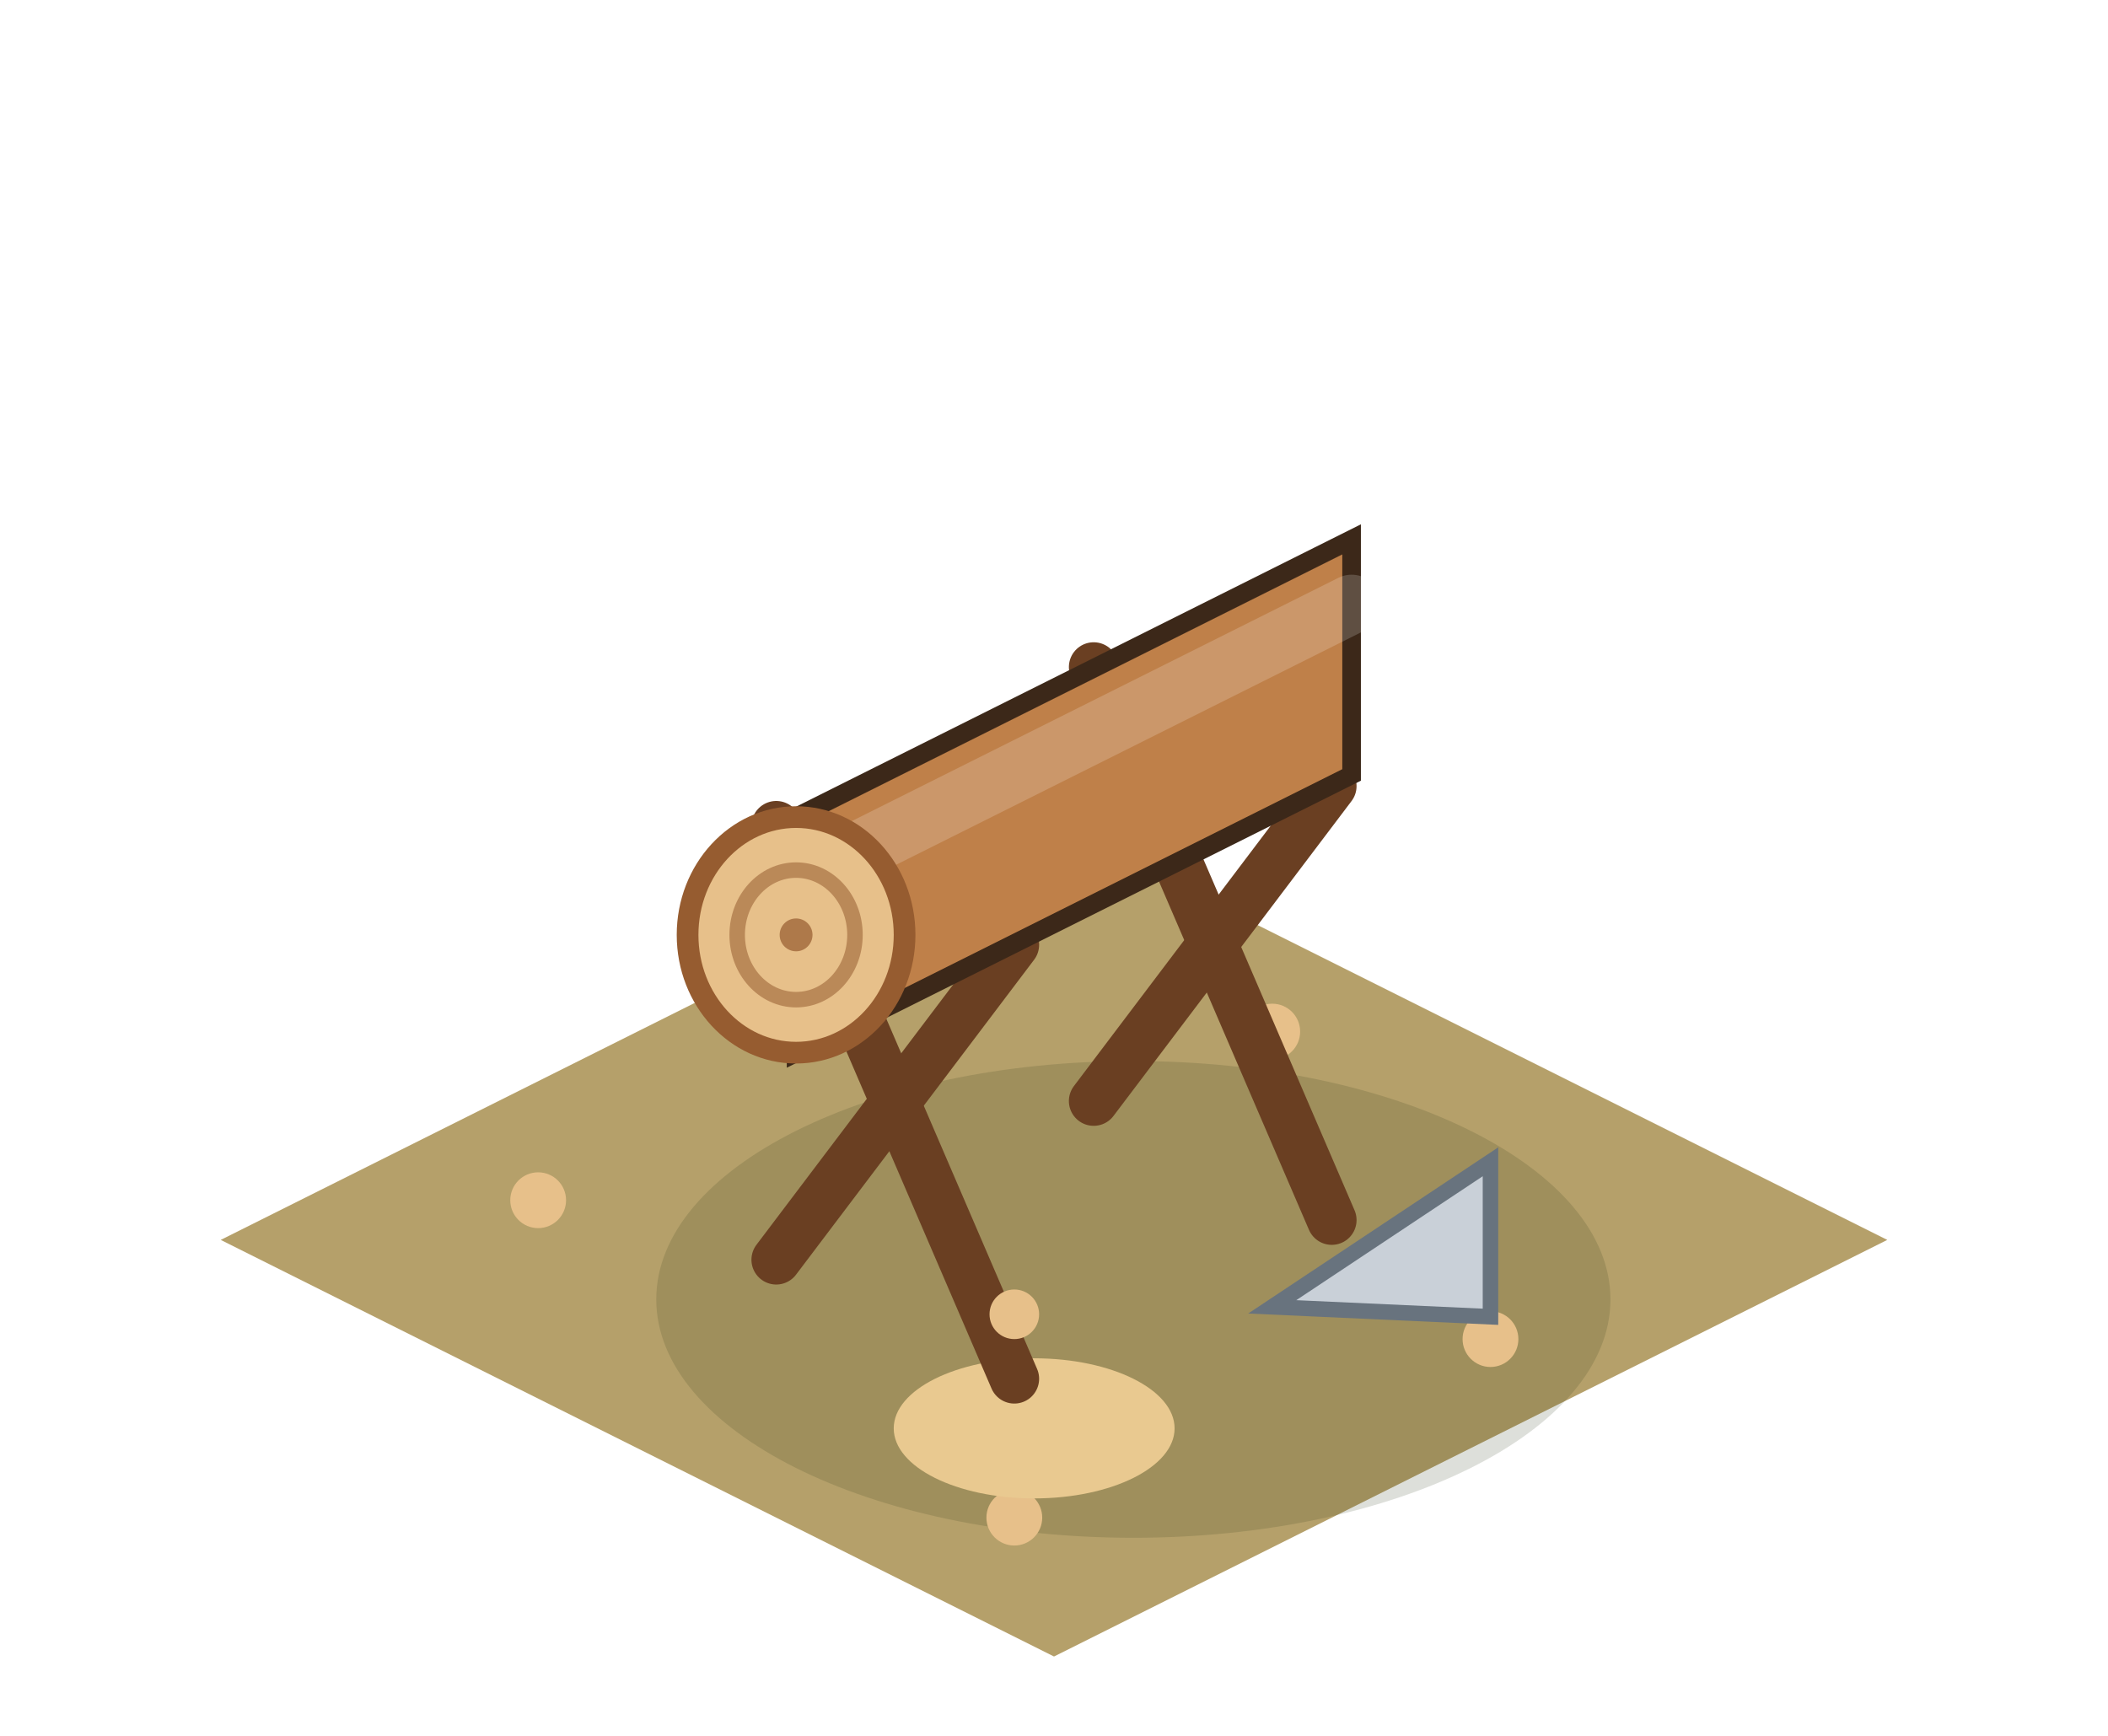
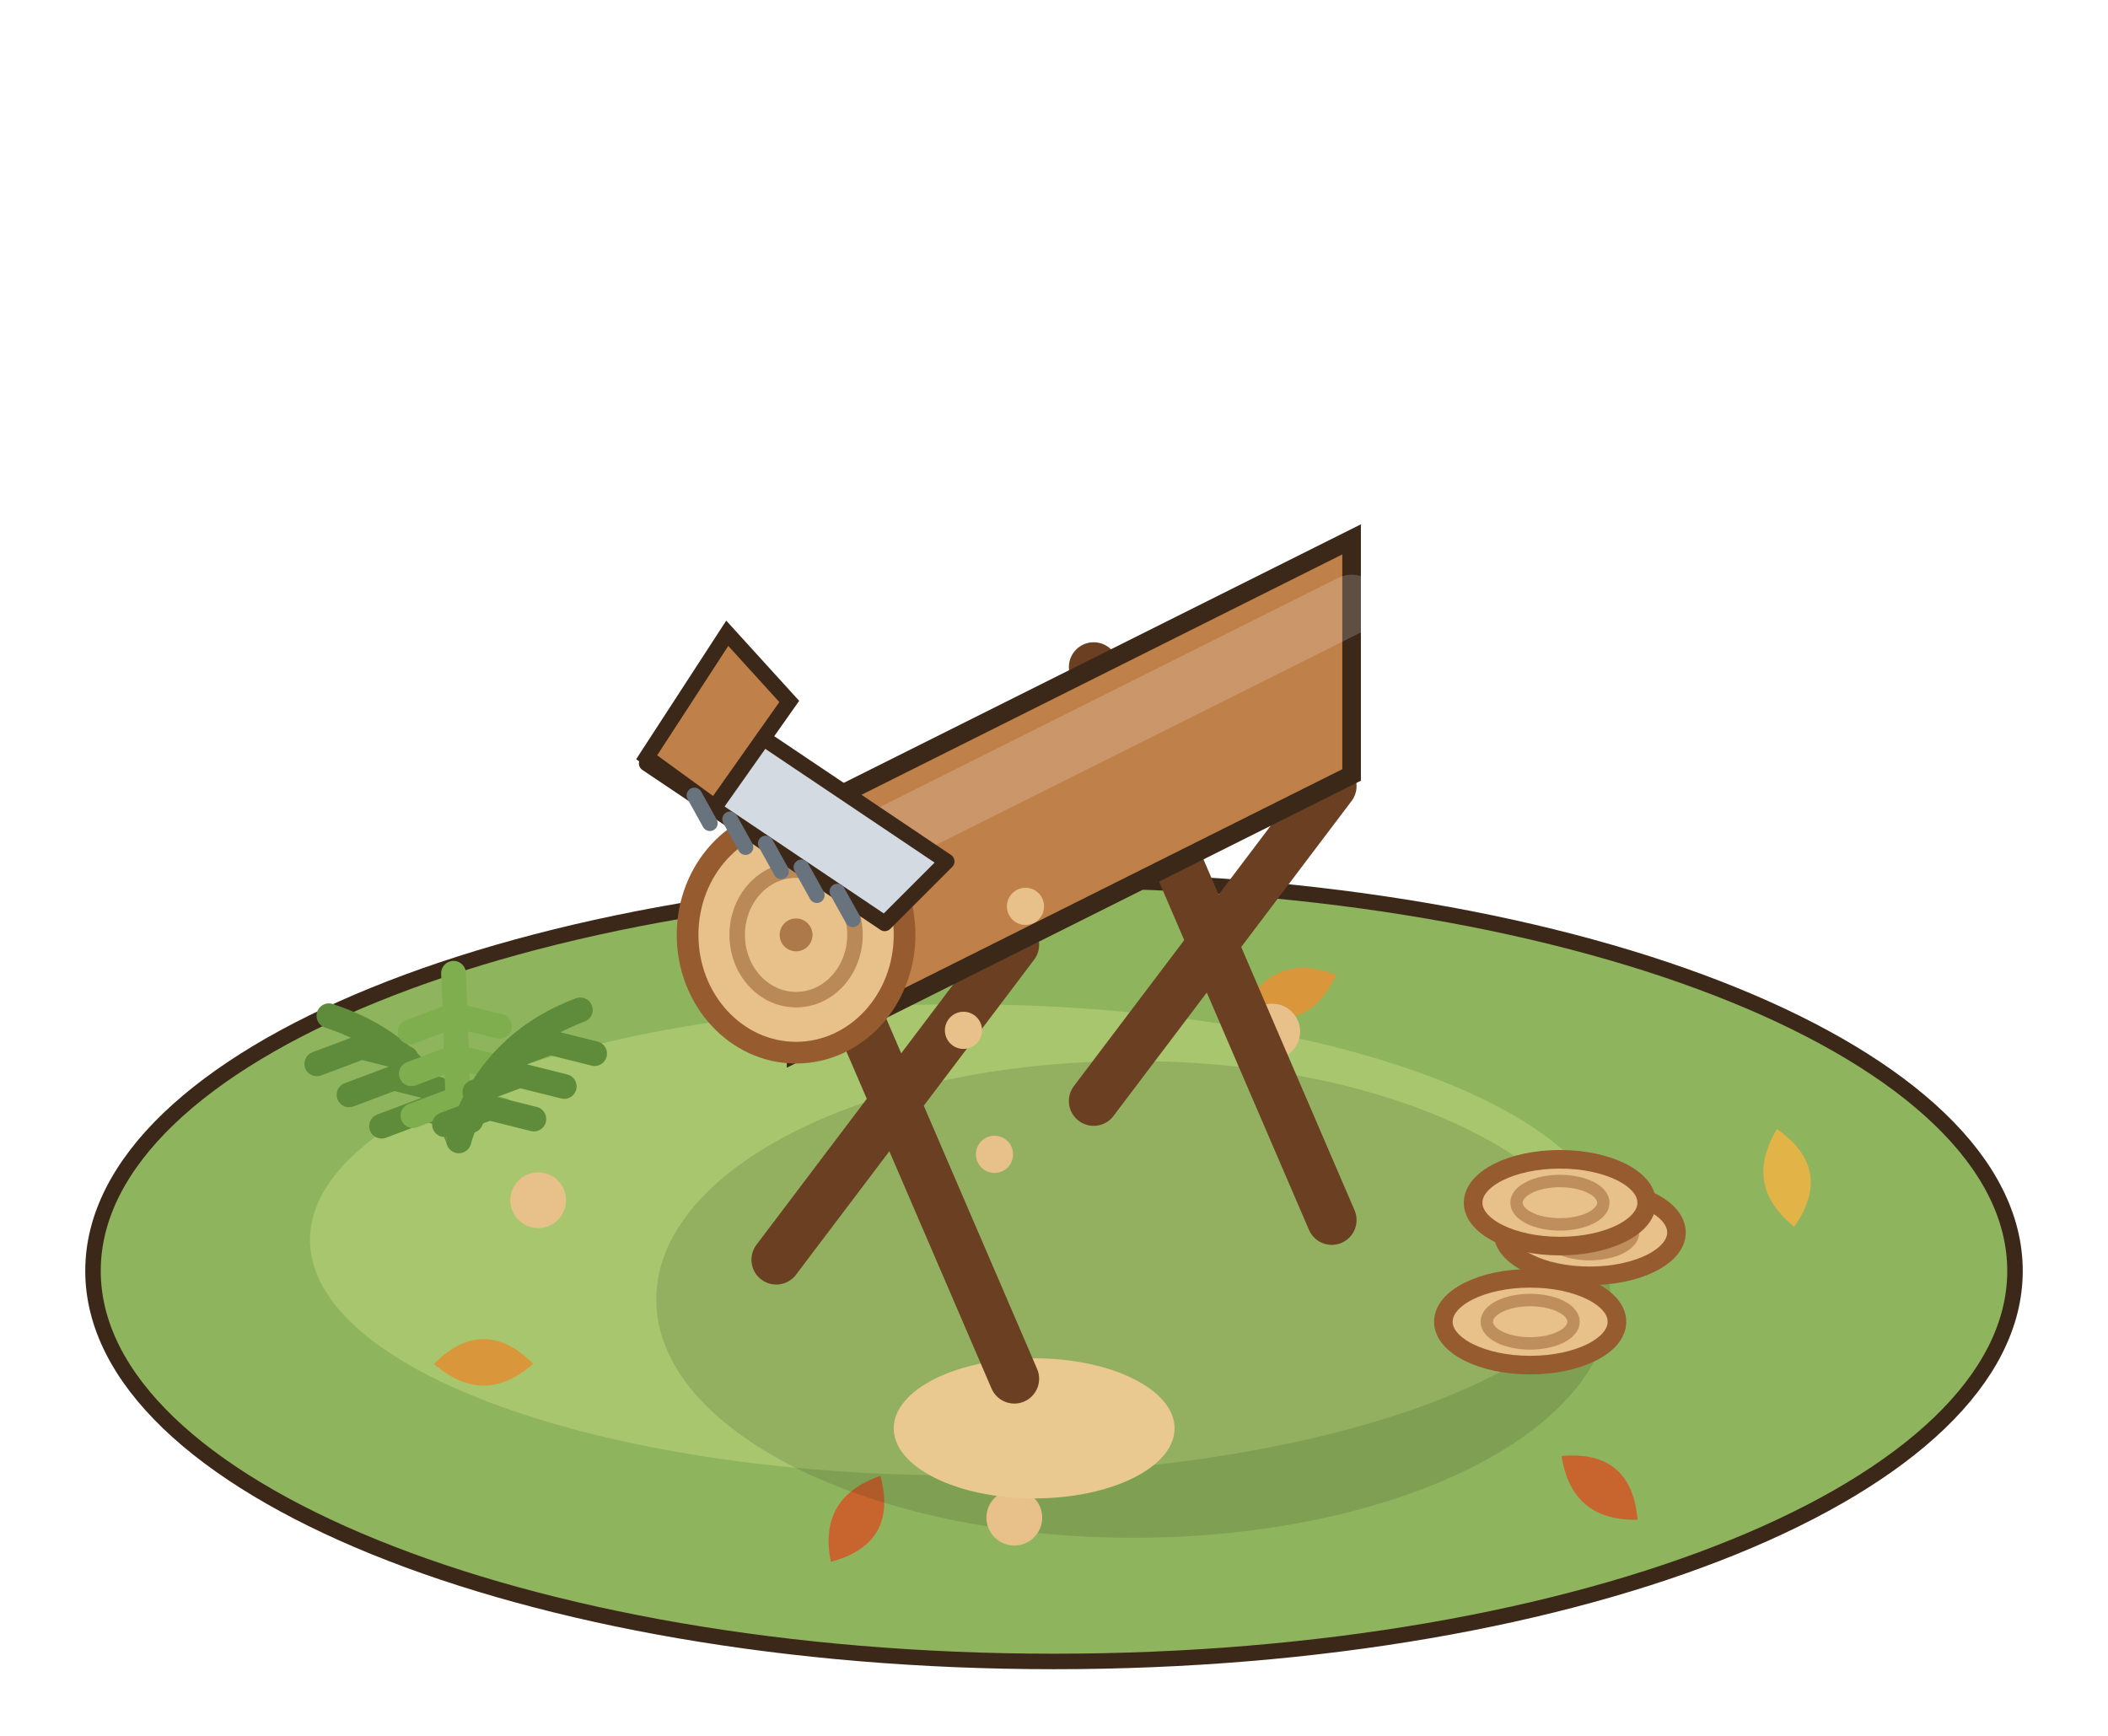
<svg xmlns="http://www.w3.org/2000/svg" width="85" height="70" viewBox="-42.5 -50 85 70">
  <g transform="scale(1.25)">
-     <polygon points="0,-13.44 26.88,0 0,13.44 -26.88,0" fill="#B5A06A" />
+     <ellipse cx="0" cy="1" rx="31" ry="12.6" fill="#8FB45E" stroke="#3C2819" stroke-width="0.5" />
+     <ellipse cx="-3" cy="0" rx="21" ry="7.6" fill="#A7C66E" />
+     <path d="M-20,4 q1.6,-1.6 3.2,0 q-1.6,1.4 -3.2,0 Z" fill="#D9963A" transform="rotate(0 -18.4 4)" />
+     <path d="M16,8 q1.6,-1.6 3.2,0 q-1.6,1.4 -3.2,0 Z" fill="#C8642E" transform="rotate(40 17.6 8)" />
+     <path d="M22,-2 q1.6,-1.6 3.2,0 q-1.6,1.4 -3.2,0 Z" fill="#E2B347" transform="rotate(80 23.6 -2)" />
+     <path d="M-8,9 q1.6,-1.6 3.2,0 q-1.6,1.4 -3.2,0 Z" fill="#C8642E" transform="rotate(120 -6.4 9)" />
+     <path d="M6,-8 q1.6,-1.6 3.2,0 q-1.6,1.4 -3.2,0 Z" fill="#D9963A" transform="rotate(160 7.6 -8)" />
    <ellipse cx="2.56" cy="1.92" rx="15.39" ry="7.69" fill="rgba(40,55,20,0.16)" />
    <circle cx="-16.64" cy="-1.28" r="0.9" fill="#E7C08A" />
    <circle cx="-1.28" cy="8.96" r="0.9" fill="#E7C08A" />
    <circle cx="7.04" cy="-6.72" r="0.9" fill="#E7C08A" />
    <circle cx="14.08" cy="3.2" r="0.9" fill="#E7C08A" />
+     <path d="M-19.2,-3.2 Q-20.3,-6.22 -23.39,-7.23 M-20.25,-4.21 l-1.44,0.54 M-20.25,-4.21 l1.44,0.36 M-21.3,-5.22 l-1.44,0.54 M-21.3,-5.22 l1.44,0.36 M-22.34,-6.22 l-1.44,0.54 M-22.34,-6.22 l1.44,0.36" stroke="#5E8C3A" stroke-width="0.8" fill="none" stroke-linecap="round" />
+     <path d="M-19.2,-3.2 Q-19.29,-6.9 -19.37,-8.6 M-19.24,-4.55 l-1.44,0.54 M-19.24,-4.55 l1.44,0.36 M-19.29,-5.9 l-1.44,0.54 M-19.29,-5.9 l1.44,0.36 M-19.33,-7.25 l-1.44,0.54 M-19.33,-7.25 l1.44,0.36" stroke="#7FAE4E" stroke-width="0.8" fill="none" stroke-linecap="round" />
+     <path d="M-19.2,-3.2 Q-18.24,-6.31 -15.28,-7.42 M-18.22,-4.26 l-1.44,0.54 M-18.22,-4.26 l1.44,0.36 M-17.24,-5.31 l-1.44,0.54 M-17.24,-5.31 l1.44,0.36 M-16.26,-6.37 l-1.44,0.54 M-16.26,-6.37 l1.44,0.36" stroke="#5E8C3A" stroke-width="0.8" fill="none" stroke-linecap="round" />
    <ellipse cx="-0.64" cy="6.08" rx="4.53" ry="2.26" fill="#E9C990" />
    <line x1="1.28" y1="-4.48" x2="8.96" y2="-14.64" stroke="#6A3F22" stroke-width="1.6" stroke-linecap="round" />
    <line x1="8.96" y1="-0.64" x2="1.28" y2="-18.48" stroke="#6A3F22" stroke-width="1.6" stroke-linecap="round" />
    <line x1="-8.96" y1="0.64" x2="-1.28" y2="-9.52" stroke="#6A3F22" stroke-width="1.6" stroke-linecap="round" />
    <line x1="-1.28" y1="4.48" x2="-8.96" y2="-13.36" stroke="#6A3F22" stroke-width="1.6" stroke-linecap="round" />
    <polygon points="9.6,-22.6 -8.32,-13.64 -8.32,-6.04 9.6,-15" fill="#BF8049" stroke="#3C2819" stroke-width="0.6" />
    <line x1="9.6" y1="-20.51" x2="-8.32" y2="-11.55" stroke="rgba(255,255,255,.18)" stroke-width="1.9" stroke-linecap="round" />
    <ellipse cx="-8.32" cy="-9.84" rx="3.5" ry="3.8" fill="#E7C08A" stroke="#965C30" stroke-width="0.7" />
    <ellipse cx="-8.32" cy="-9.84" rx="1.9" ry="2.09" fill="none" stroke="rgba(150,92,48,.55)" stroke-width="0.5" />
    <circle cx="-8.32" cy="-9.84" r="0.53" fill="rgba(150,92,48,.7)" />
-     <polygon points="7.04,2.16 14.08,2.48 14.08,-2.52" fill="#C9D0D8" stroke="#68737E" stroke-width="0.5" />
-     <circle cx="-1.28" cy="2.4" r="0.8" fill="#E7C08A" />
+     <polygon points="-5.46,-10.21 -13.14,-15.37 -11.14,-17.37 -3.46,-12.21" fill="#D4DAE2" stroke="#3C2819" stroke-width="0.5" stroke-linejoin="round" />
+     <path d="M-13.14,-15.57 l2.6,-4 l2,2.2 l-2.4,3.4 Z" fill="#BF8049" stroke="#3C2819" stroke-width="0.5" />
+     <line x1="-6.99" y1="-11.24" x2="-6.49" y2="-10.34" stroke="#68737E" stroke-width="0.5" stroke-linecap="round" />
+     <line x1="-8.15" y1="-12.02" x2="-7.65" y2="-11.12" stroke="#68737E" stroke-width="0.5" stroke-linecap="round" />
+     <line x1="-9.3" y1="-12.79" x2="-8.8" y2="-11.89" stroke="#68737E" stroke-width="0.5" stroke-linecap="round" />
+     <line x1="-10.45" y1="-13.57" x2="-9.95" y2="-12.67" stroke="#68737E" stroke-width="0.5" stroke-linecap="round" />
+     <line x1="-11.6" y1="-14.34" x2="-11.1" y2="-13.44" stroke="#68737E" stroke-width="0.5" stroke-linecap="round" />
+     <circle cx="-2.92" cy="-6.76" r="0.6" fill="#E7C08A" />
+     <circle cx="-1.92" cy="-2.76" r="0.6" fill="#E7C08A" />
+     <circle cx="-0.92" cy="-10.76" r="0.6" fill="#E7C08A" />
+     <ellipse cx="17.28" cy="-0.24" rx="2.8" ry="1.4" fill="#E7C08A" stroke="#965C30" stroke-width="0.6" />
+     <ellipse cx="17.28" cy="-0.24" rx="1.4" ry="0.7" fill="none" stroke="rgba(150,92,48,.5)" stroke-width="0.4" />
+     <ellipse cx="15.36" cy="2.64" rx="2.8" ry="1.4" fill="#E7C08A" stroke="#965C30" stroke-width="0.6" />
+     <ellipse cx="15.36" cy="2.64" rx="1.4" ry="0.7" fill="none" stroke="rgba(150,92,48,.5)" stroke-width="0.4" />
+     <ellipse cx="16.32" cy="-1.2" rx="2.8" ry="1.4" fill="#E7C08A" stroke="#965C30" stroke-width="0.6" />
+     <ellipse cx="16.32" cy="-1.2" rx="1.4" ry="0.7" fill="none" stroke="rgba(150,92,48,.5)" stroke-width="0.4" />
  </g>
</svg>
